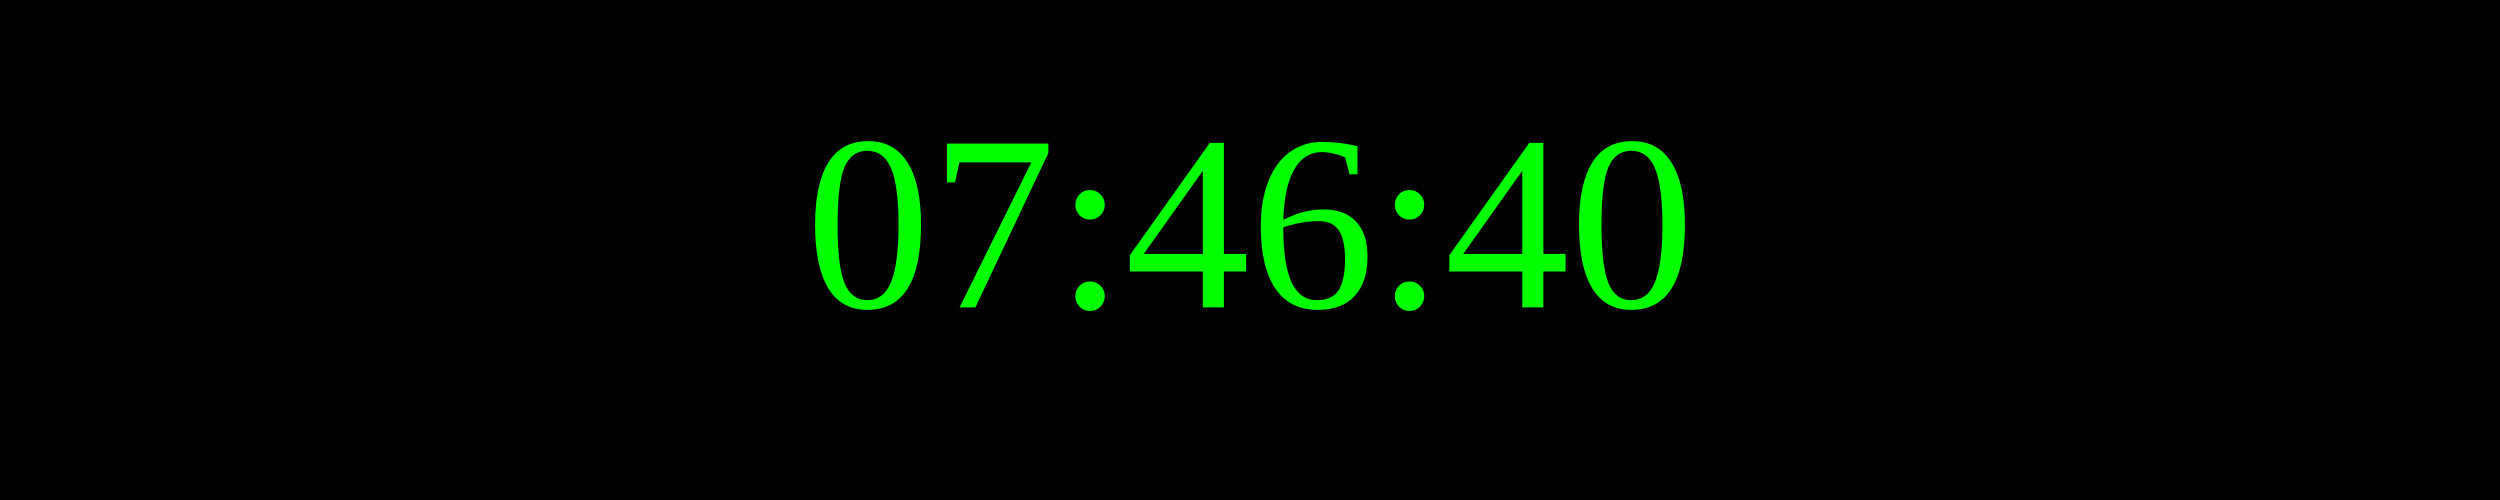
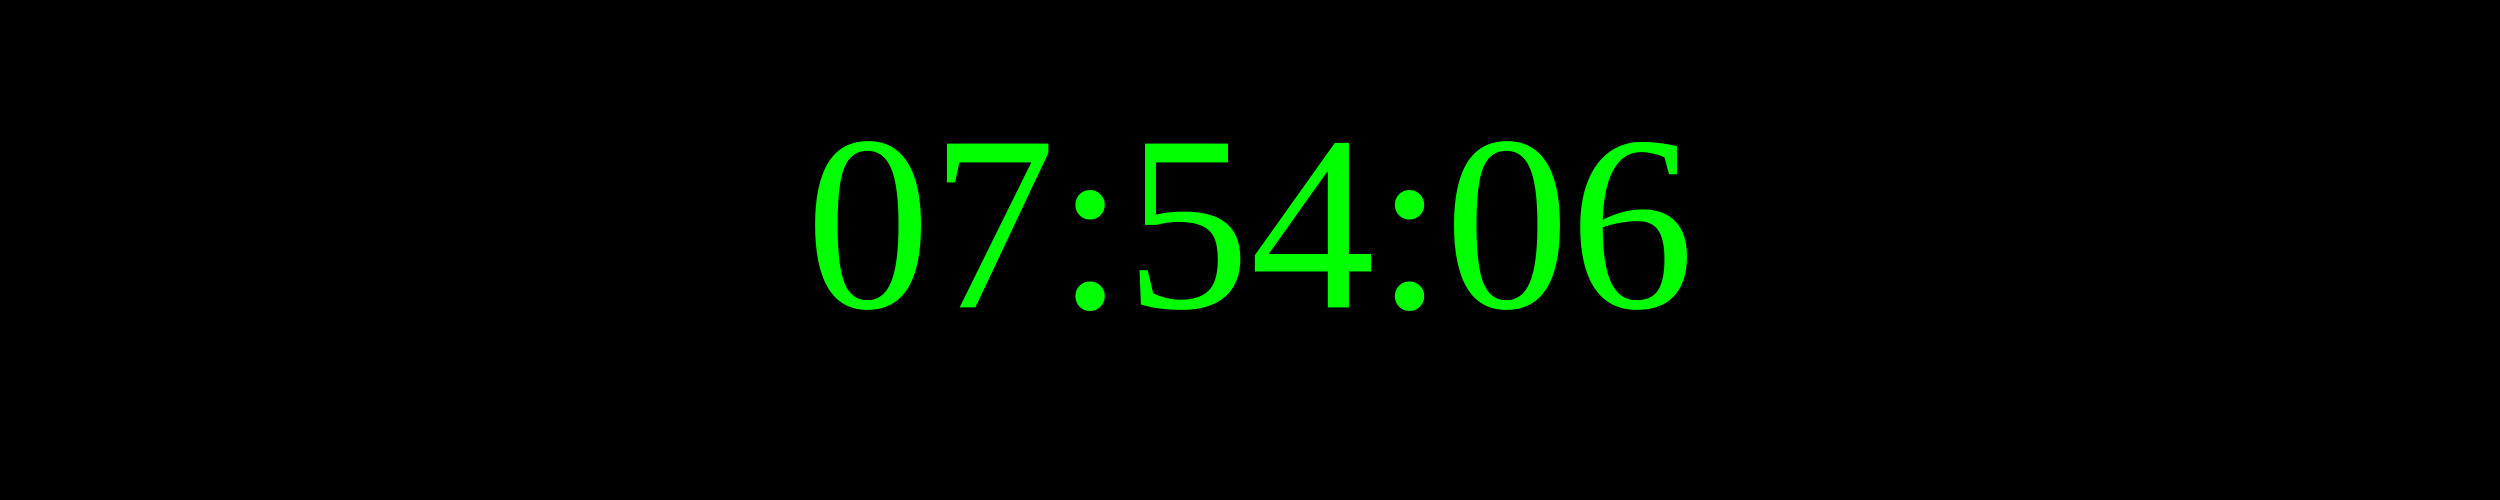
<svg xmlns="http://www.w3.org/2000/svg" width="250" height="50">
  <rect width="100%" height="100%" fill="black" />
  <text x="50%" y="50%" font-size="25" fill="lime" text-anchor="middle" dominant-baseline="middle">
- 07:46:40
+ 07:54:06
</text>
</svg>
